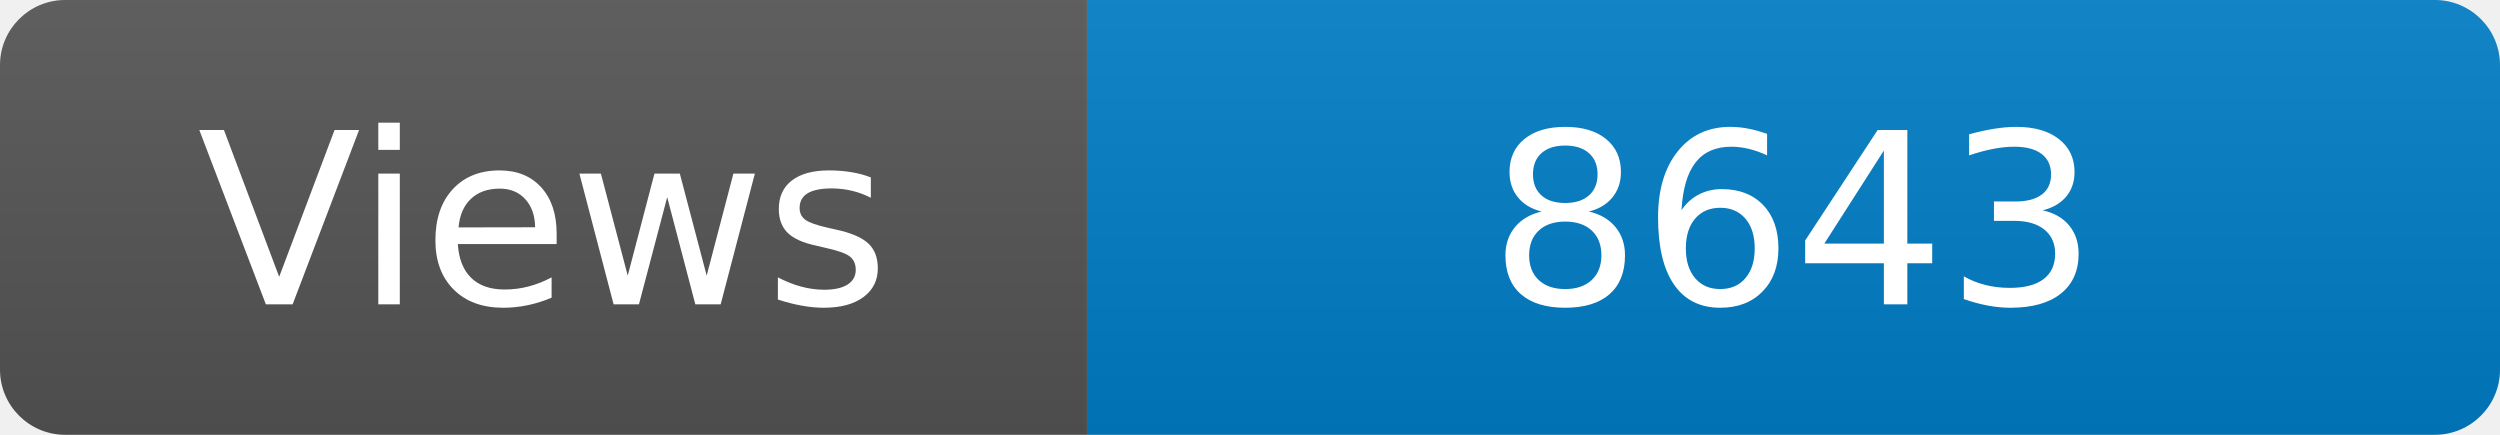
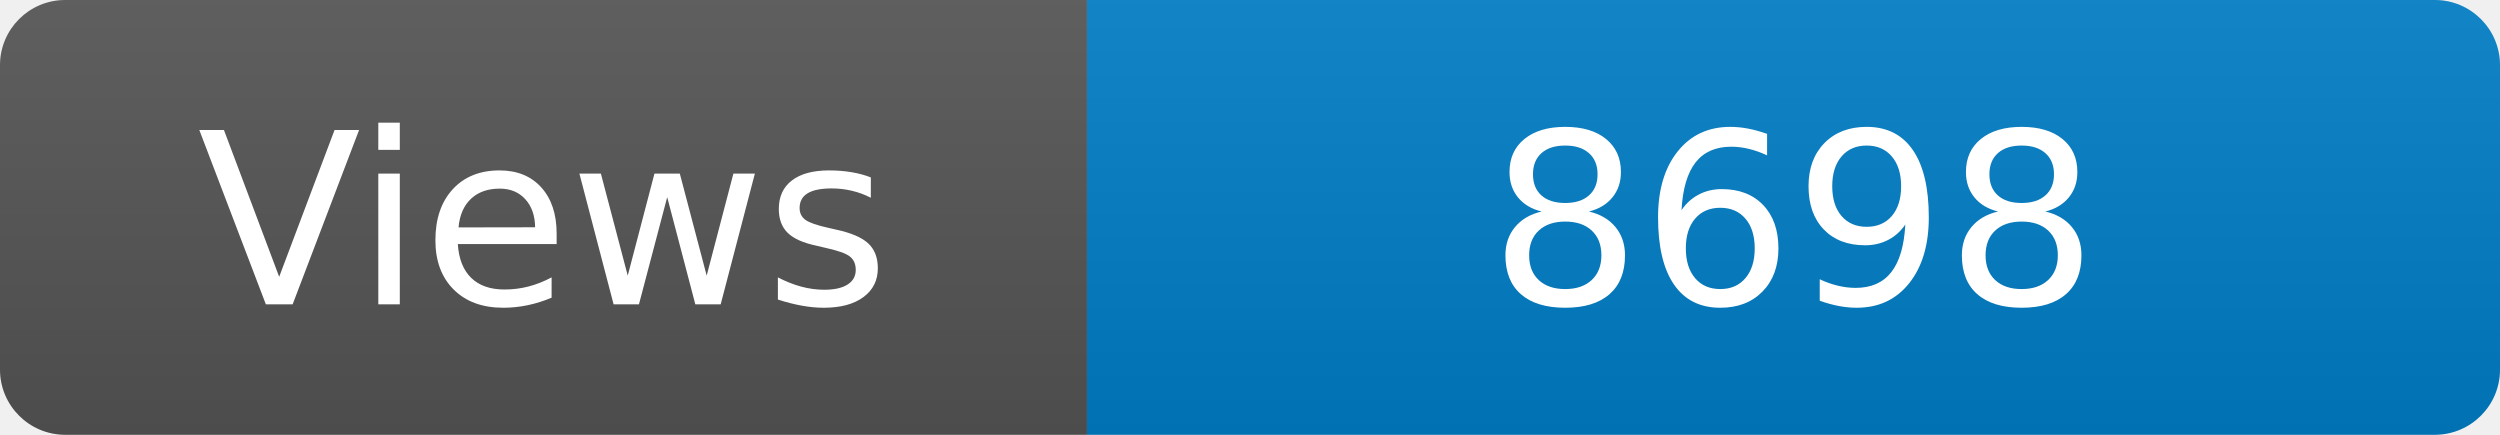
<svg xmlns="http://www.w3.org/2000/svg" width="115" height="20" role="img" aria-label="Maintained?: yes">
  <linearGradient id="s" x2="0" y2="100%">
    <stop offset="0" stop-color="#bbb" stop-opacity=".1" />
    <stop offset="1" stop-opacity=".1" />
  </linearGradient>
  <clipPath id="r">
    <rect width="115" height="20" rx="3" fill="#fff" />
  </clipPath>
  <g clip-path="url(#r)">
    <rect width="50" height="20" fill="#555" />
    <rect x="50" width="160" height="20" fill="#007ec6" />
    <rect width="115" height="20" fill="url(#s)" />
  </g>
  <g fill="#fff" text-anchor="middle" font-family="Verdana,Geneva,DejaVu Sans,sans-serif" font-size="110">
    <text x="250" y="140" transform="scale(.1)" fill="#fff">Views</text>
-     <text x="825" y="140" transform="scale(.1)" fill="#fff">8643</text>
+     <text x="825" y="140" transform="scale(.1)" fill="#fff">8698</text>
  </g>
</svg>
